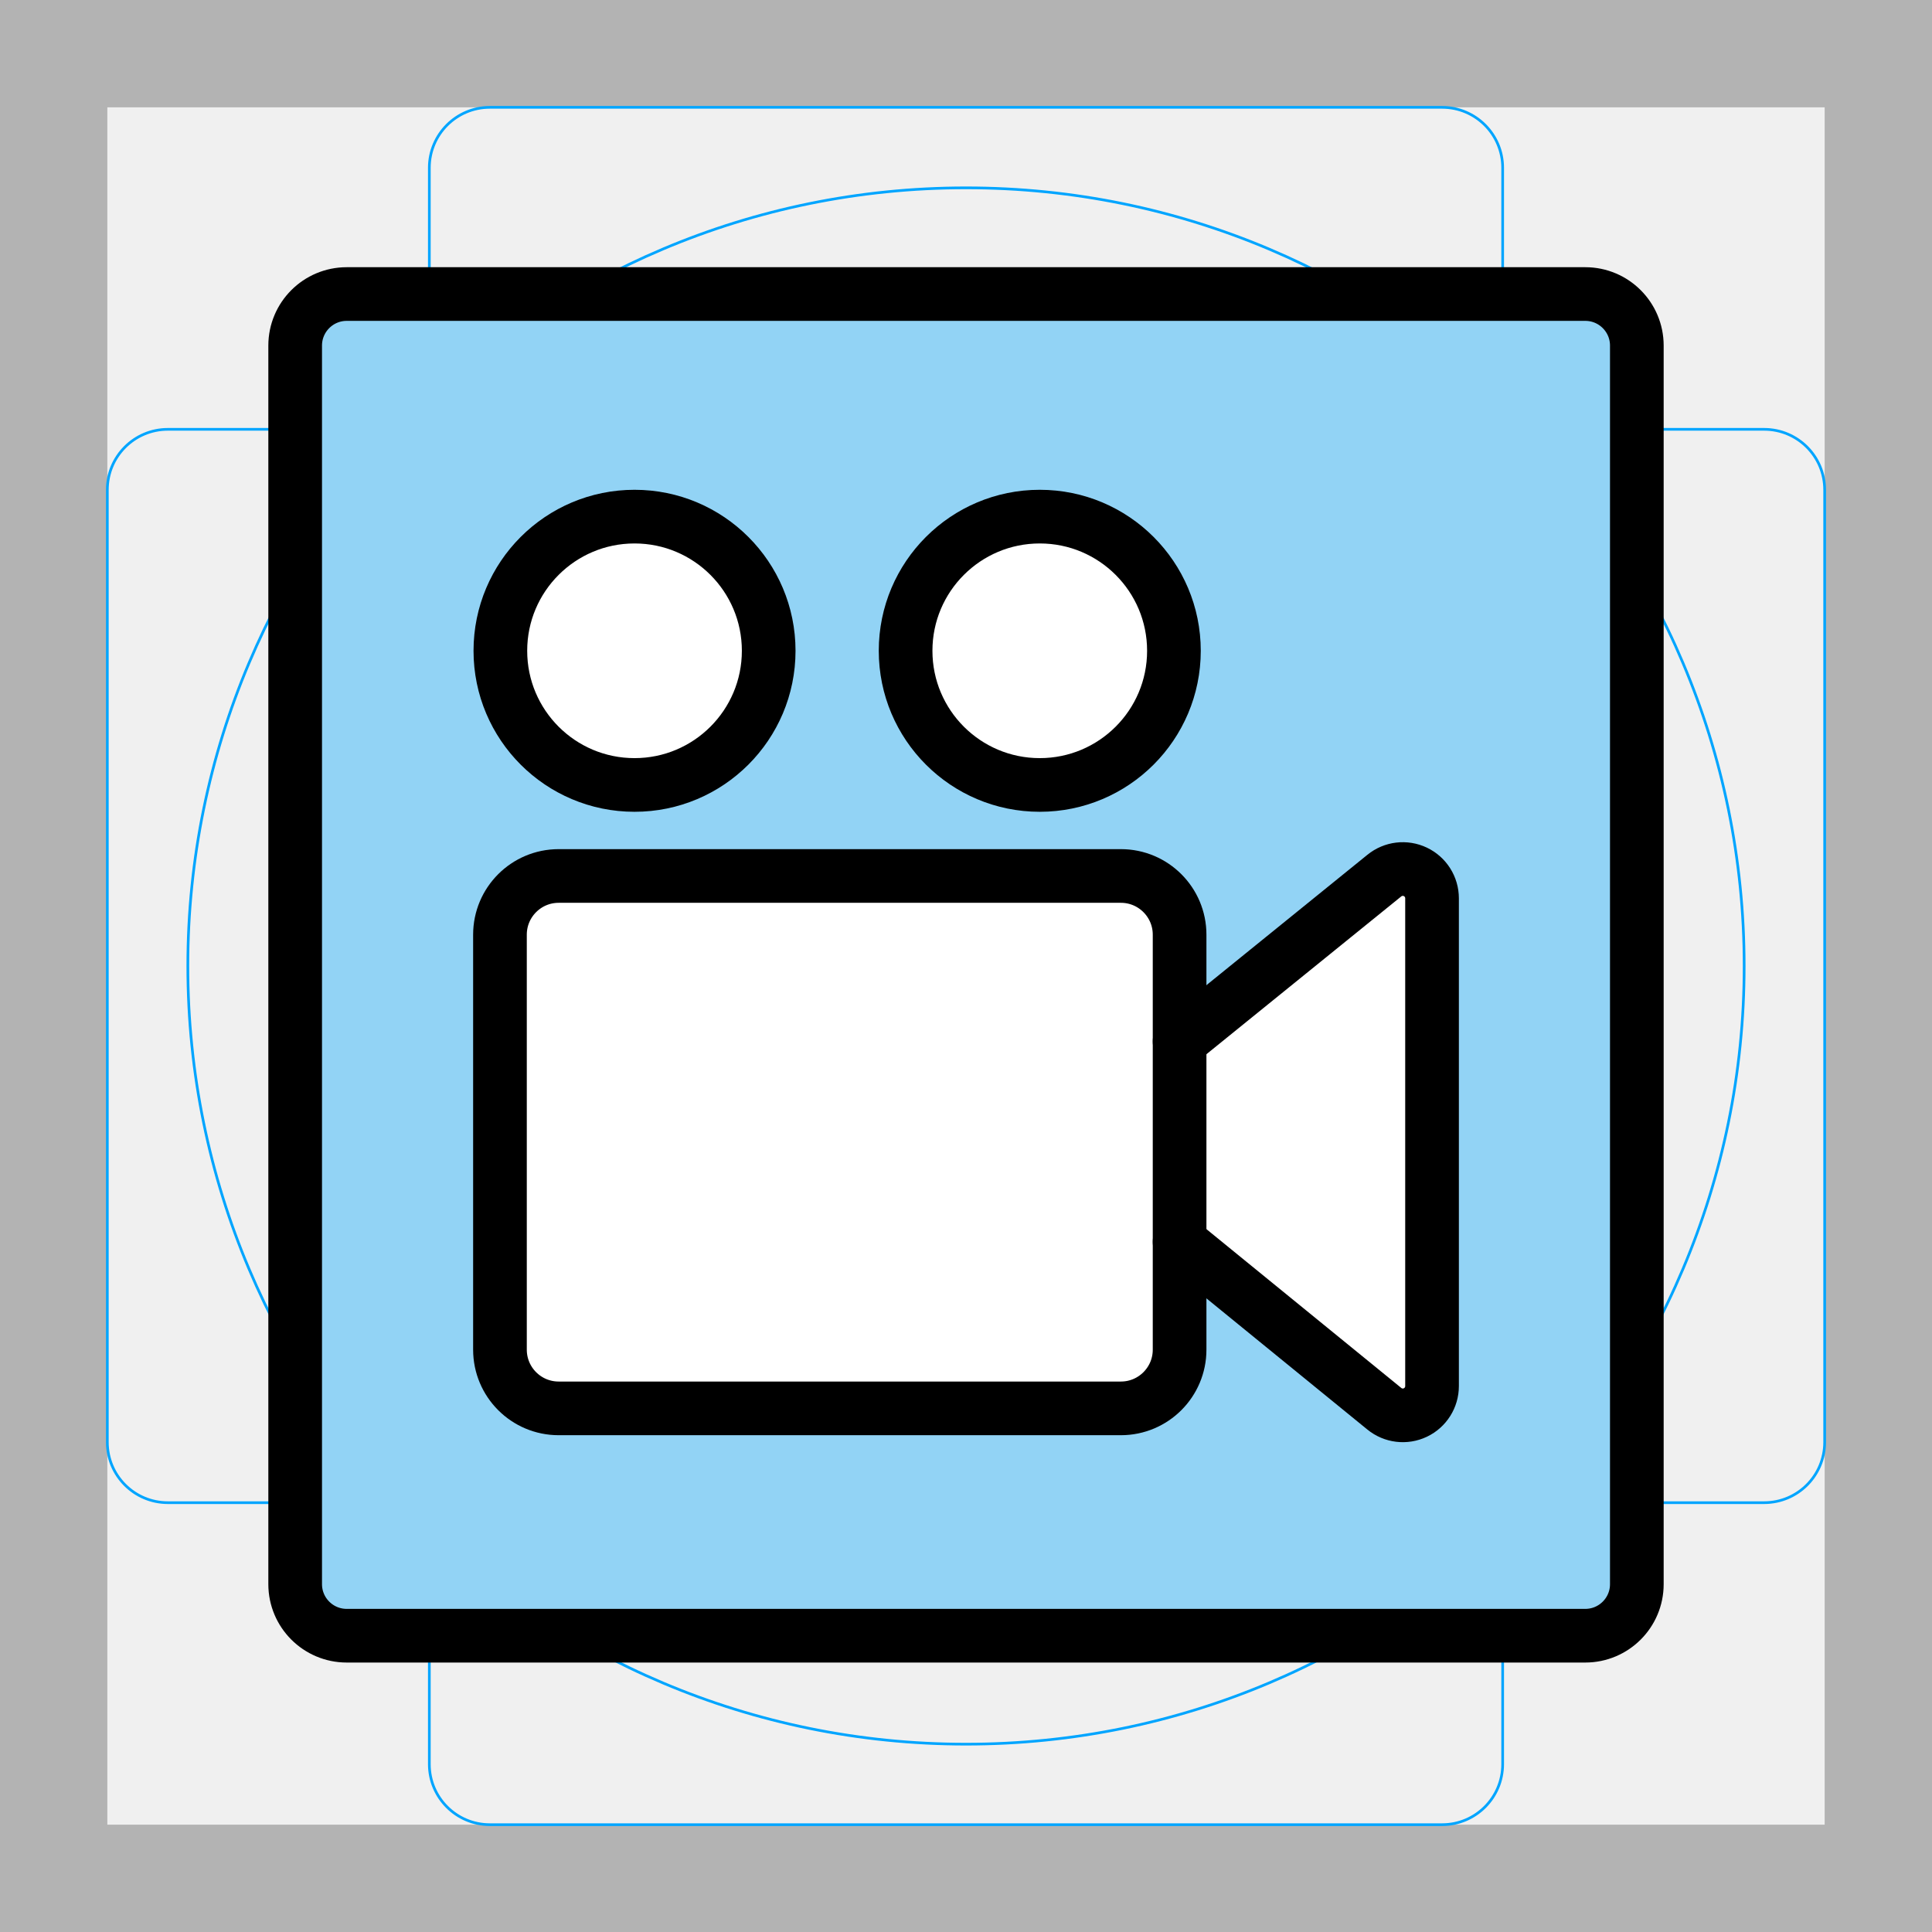
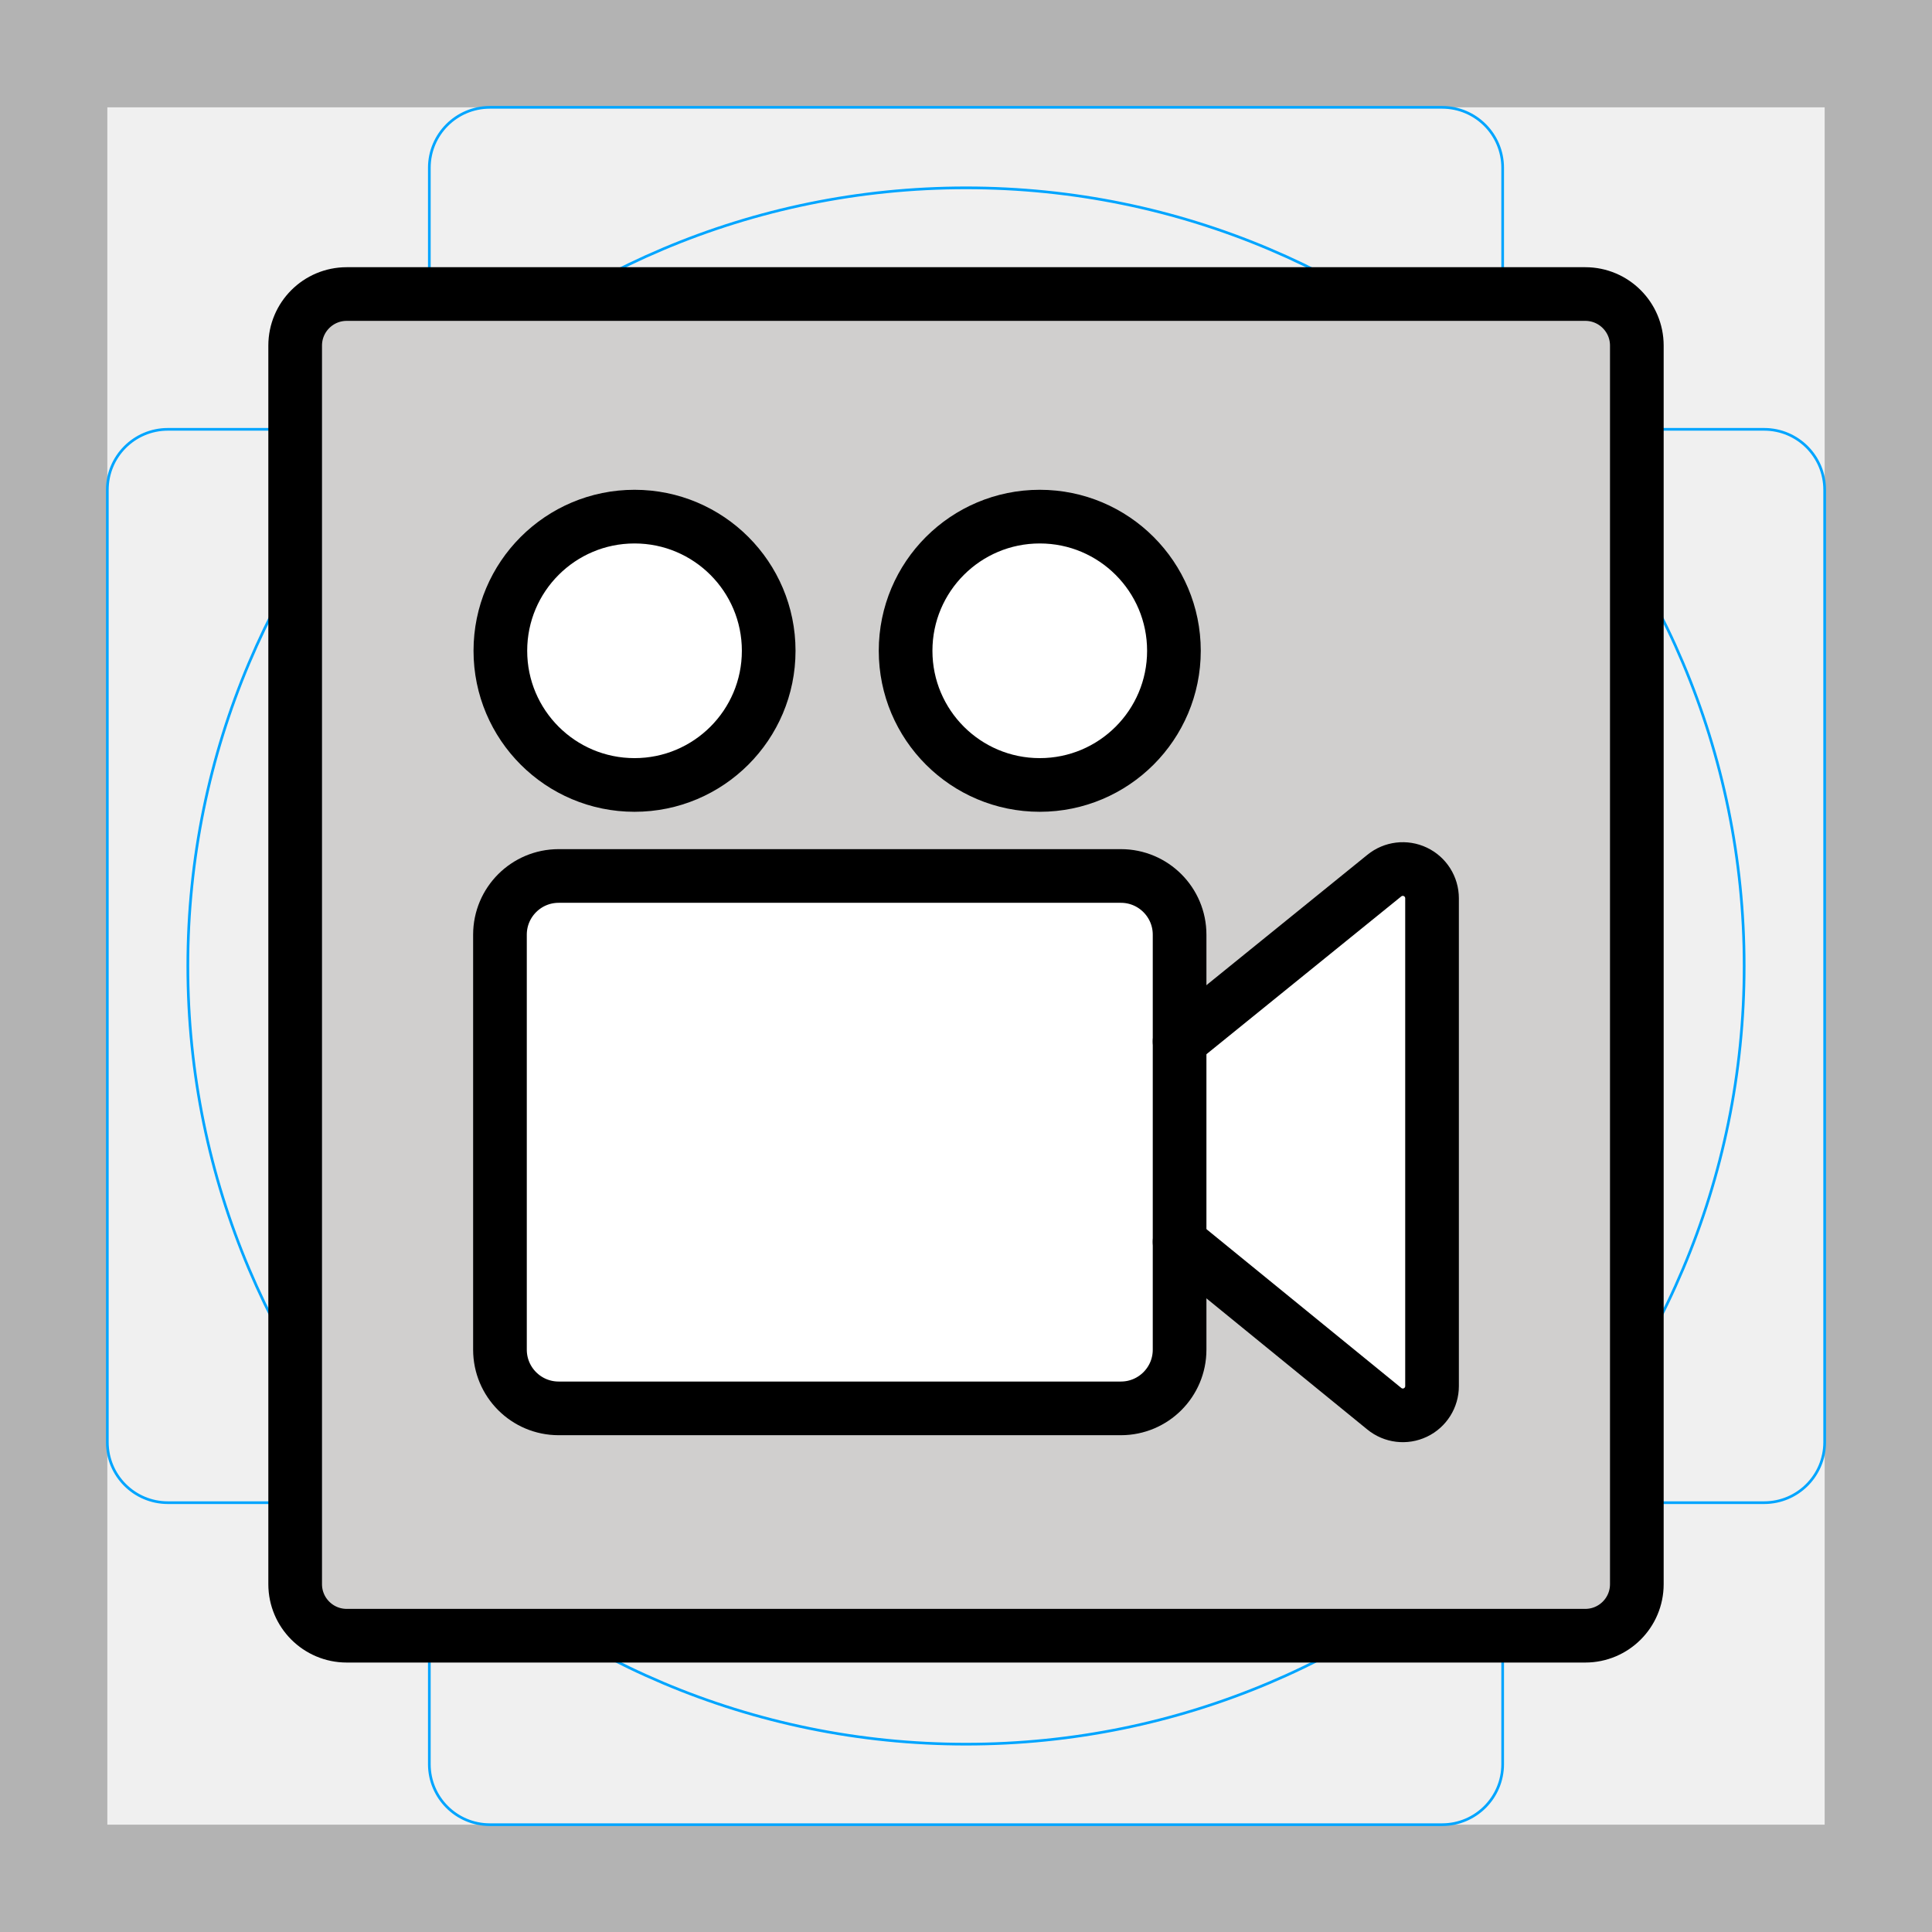
<svg xmlns="http://www.w3.org/2000/svg" id="emoji" viewBox="0 0 72 72">
  <g id="grid">
    <path fill="#b3b3b3" d="M68,4V68H4V4H68m4-4H0V72H72V0Z" />
    <rect x="11" y="10.958" rx="1.923" width="50" height="50" fill="none" stroke="#00a5ff" stroke-miterlimit="10" stroke-width="0.1" />
    <rect x="16" y="4" rx="2.254" width="40" height="64" fill="none" stroke="#00a5ff" stroke-miterlimit="10" stroke-width="0.1" />
    <rect x="16" y="4" rx="2.254" width="40" height="64" transform="translate(72 0) rotate(90)" fill="none" stroke="#00a5ff" stroke-miterlimit="10" stroke-width="0.1" />
    <circle cx="36" cy="36" r="29" fill="none" stroke="#00a5ff" stroke-miterlimit="10" stroke-width="0.1" />
  </g>
  <g id="color">
-     <rect x="11" y="10.958" rx="1.921" width="50" height="50" fill="#92d3f5" />
+     <rect x="11" y="10.958" rx="1.921" width="50" height="50" fill="#d0cfce" />
    <path fill="#fff" d="M43.96,46.281,51.59,52.5a1.089,1.089,0,0,0,1.778-.845V33.476a1.09,1.09,0,0,0-1.778-.845l-7.841,6.391" />
    <path fill="#fff" d="M41.773,52.486H20.82a2.188,2.188,0,0,1-2.188-2.188V34.833A2.188,2.188,0,0,1,20.82,32.645H41.773A2.188,2.188,0,0,1,43.96,34.833V50.298A2.188,2.188,0,0,1,41.773,52.486Z" />
    <circle cx="23.647" cy="24.253" r="5" fill="#fff" />
    <circle cx="38.749" cy="24.253" r="5" fill="#fff" />
  </g>
  <g id="line">
    <path fill="none" stroke="#000" stroke-linecap="round" stroke-linejoin="round" stroke-width="2" d="M43.96,46.281,51.59,52.5a1.089,1.089,0,0,0,1.778-.845V33.476a1.09,1.09,0,0,0-1.778-.845l-7.63,6.18" />
    <circle cx="23.647" cy="24.253" r="5" fill="none" stroke="#000" stroke-linejoin="round" stroke-width="2" />
    <circle cx="38.749" cy="24.253" r="5" fill="none" stroke="#000" stroke-linejoin="round" stroke-width="2" />
    <path fill="none" stroke="#000" stroke-linejoin="round" stroke-width="2" d="M41.773,52.486H20.82a2.188,2.188,0,0,1-2.188-2.188V34.833A2.188,2.188,0,0,1,20.82,32.645H41.773A2.188,2.188,0,0,1,43.96,34.833V50.298A2.188,2.188,0,0,1,41.773,52.486Z" />
    <rect x="11" y="10.958" rx="1.921" width="50" height="50" fill="none" stroke="#000" stroke-miterlimit="10" stroke-width="2" />
  </g>
</svg>
